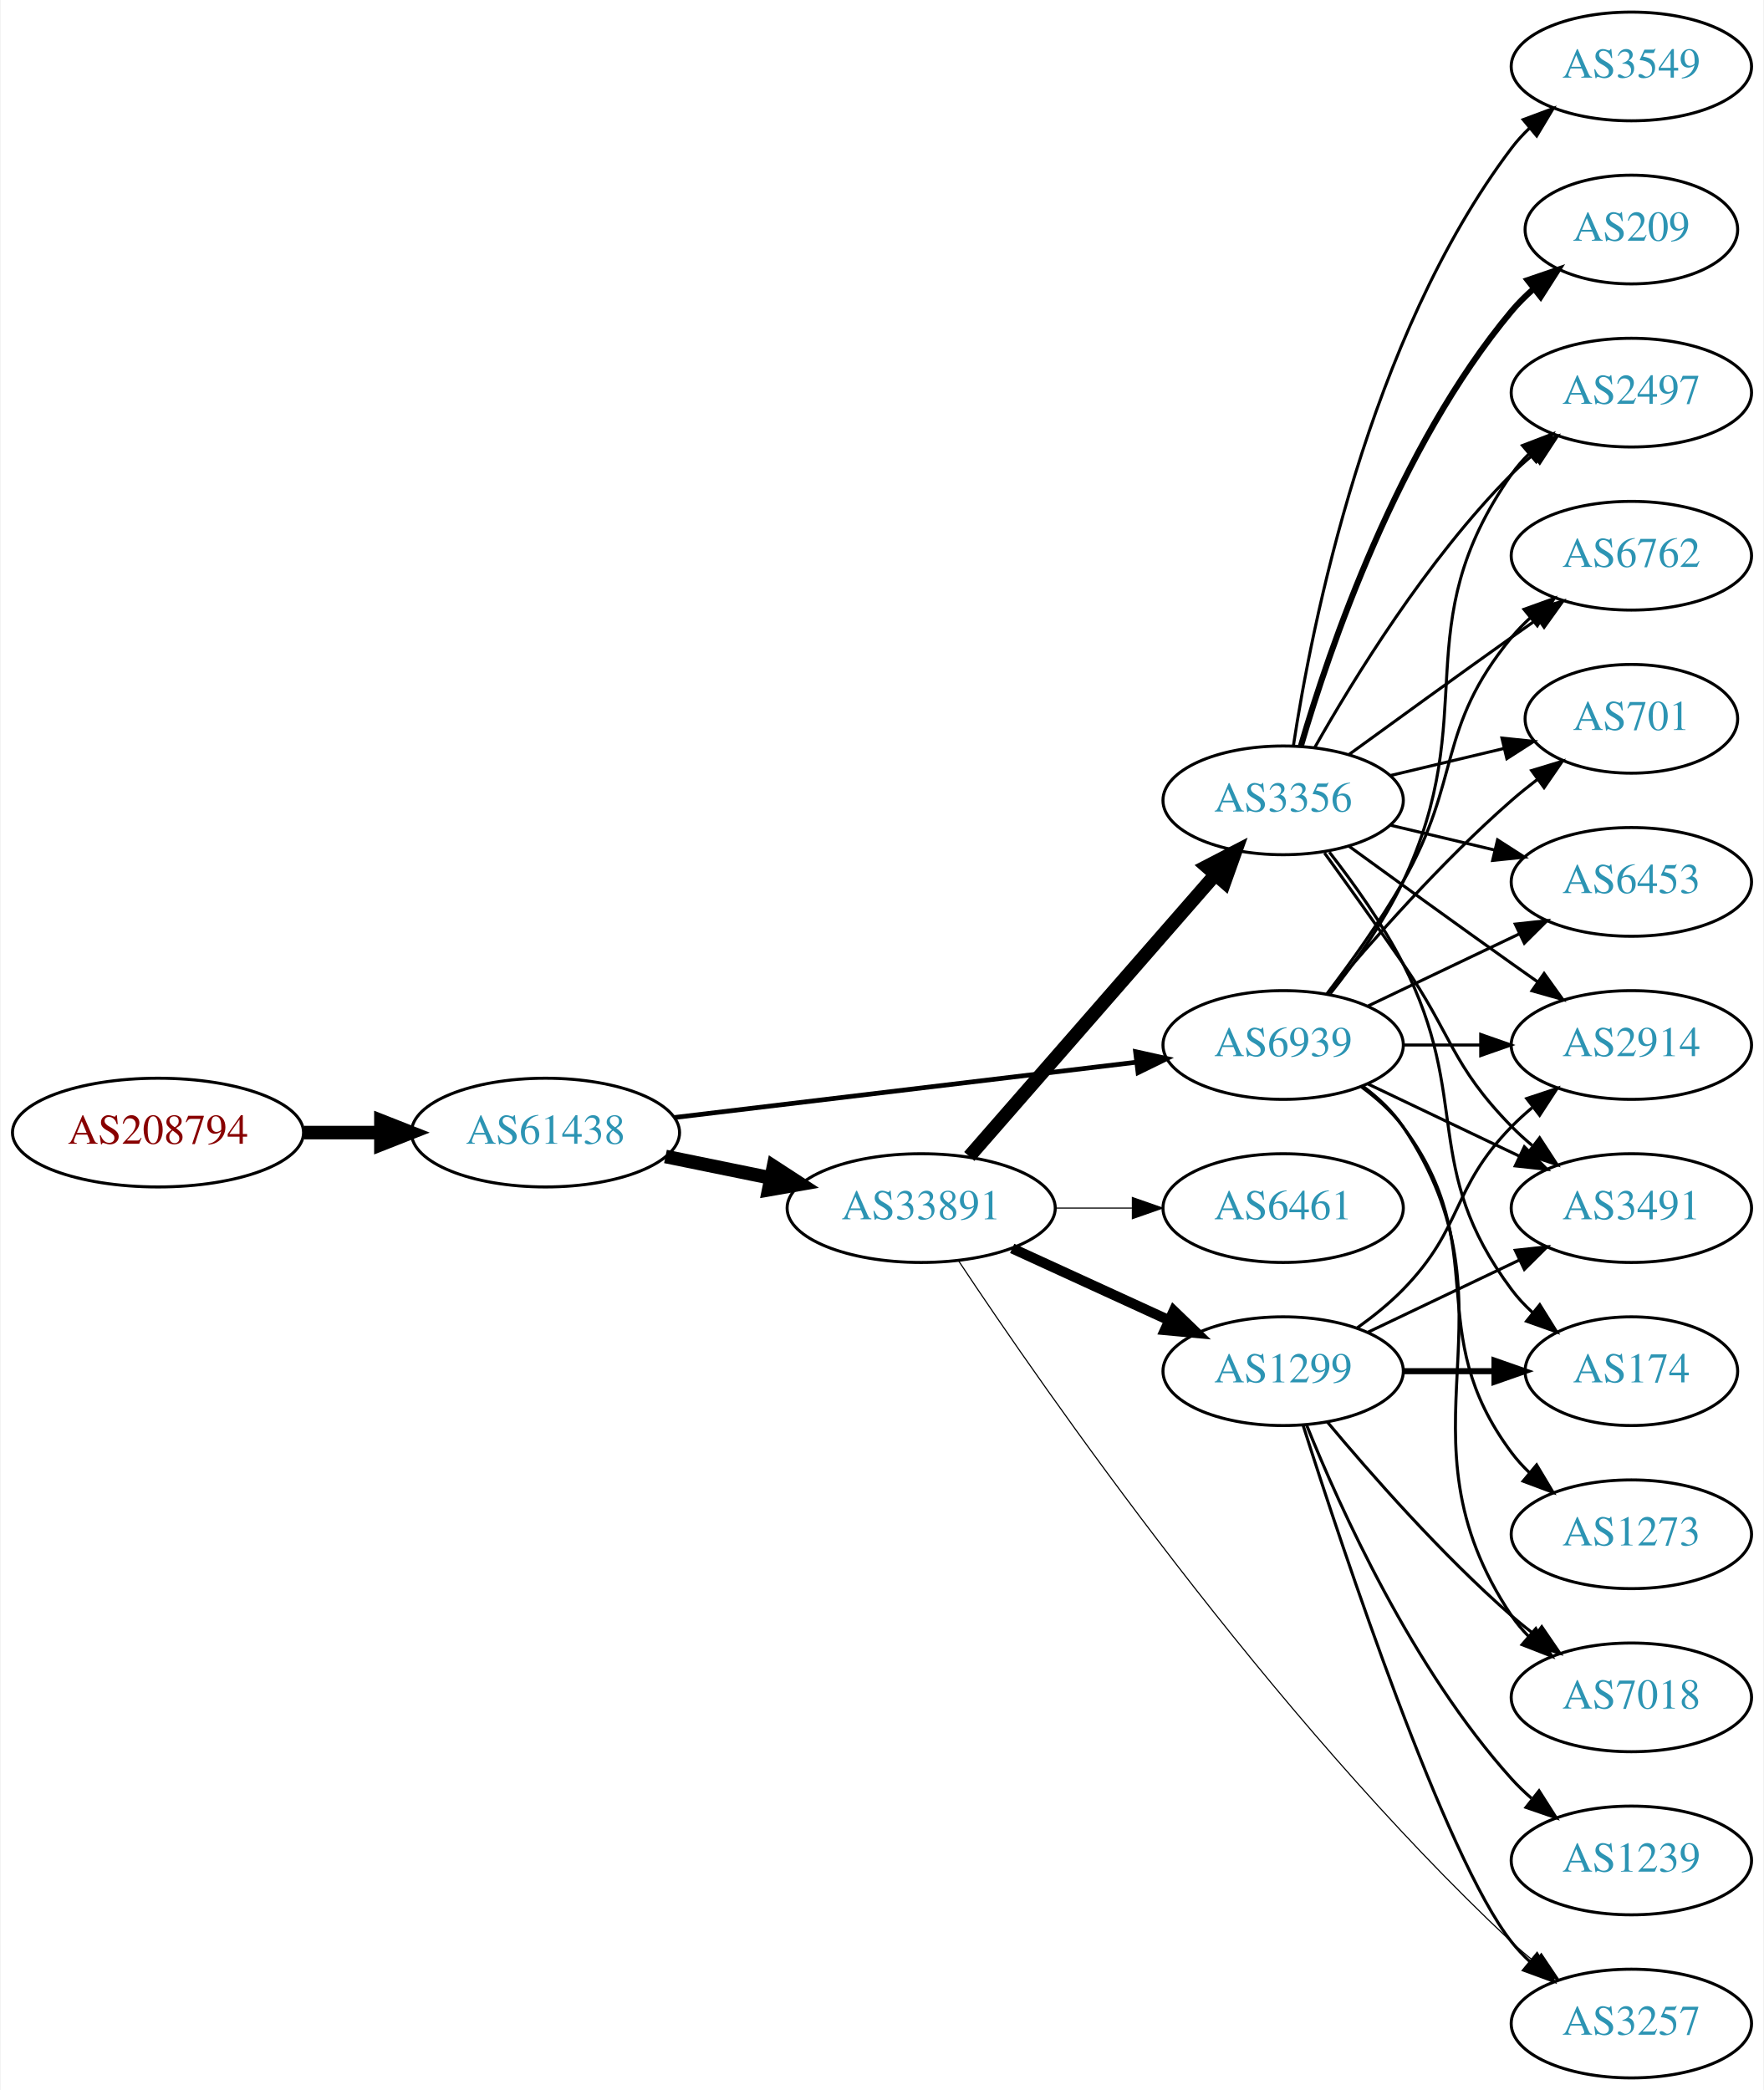
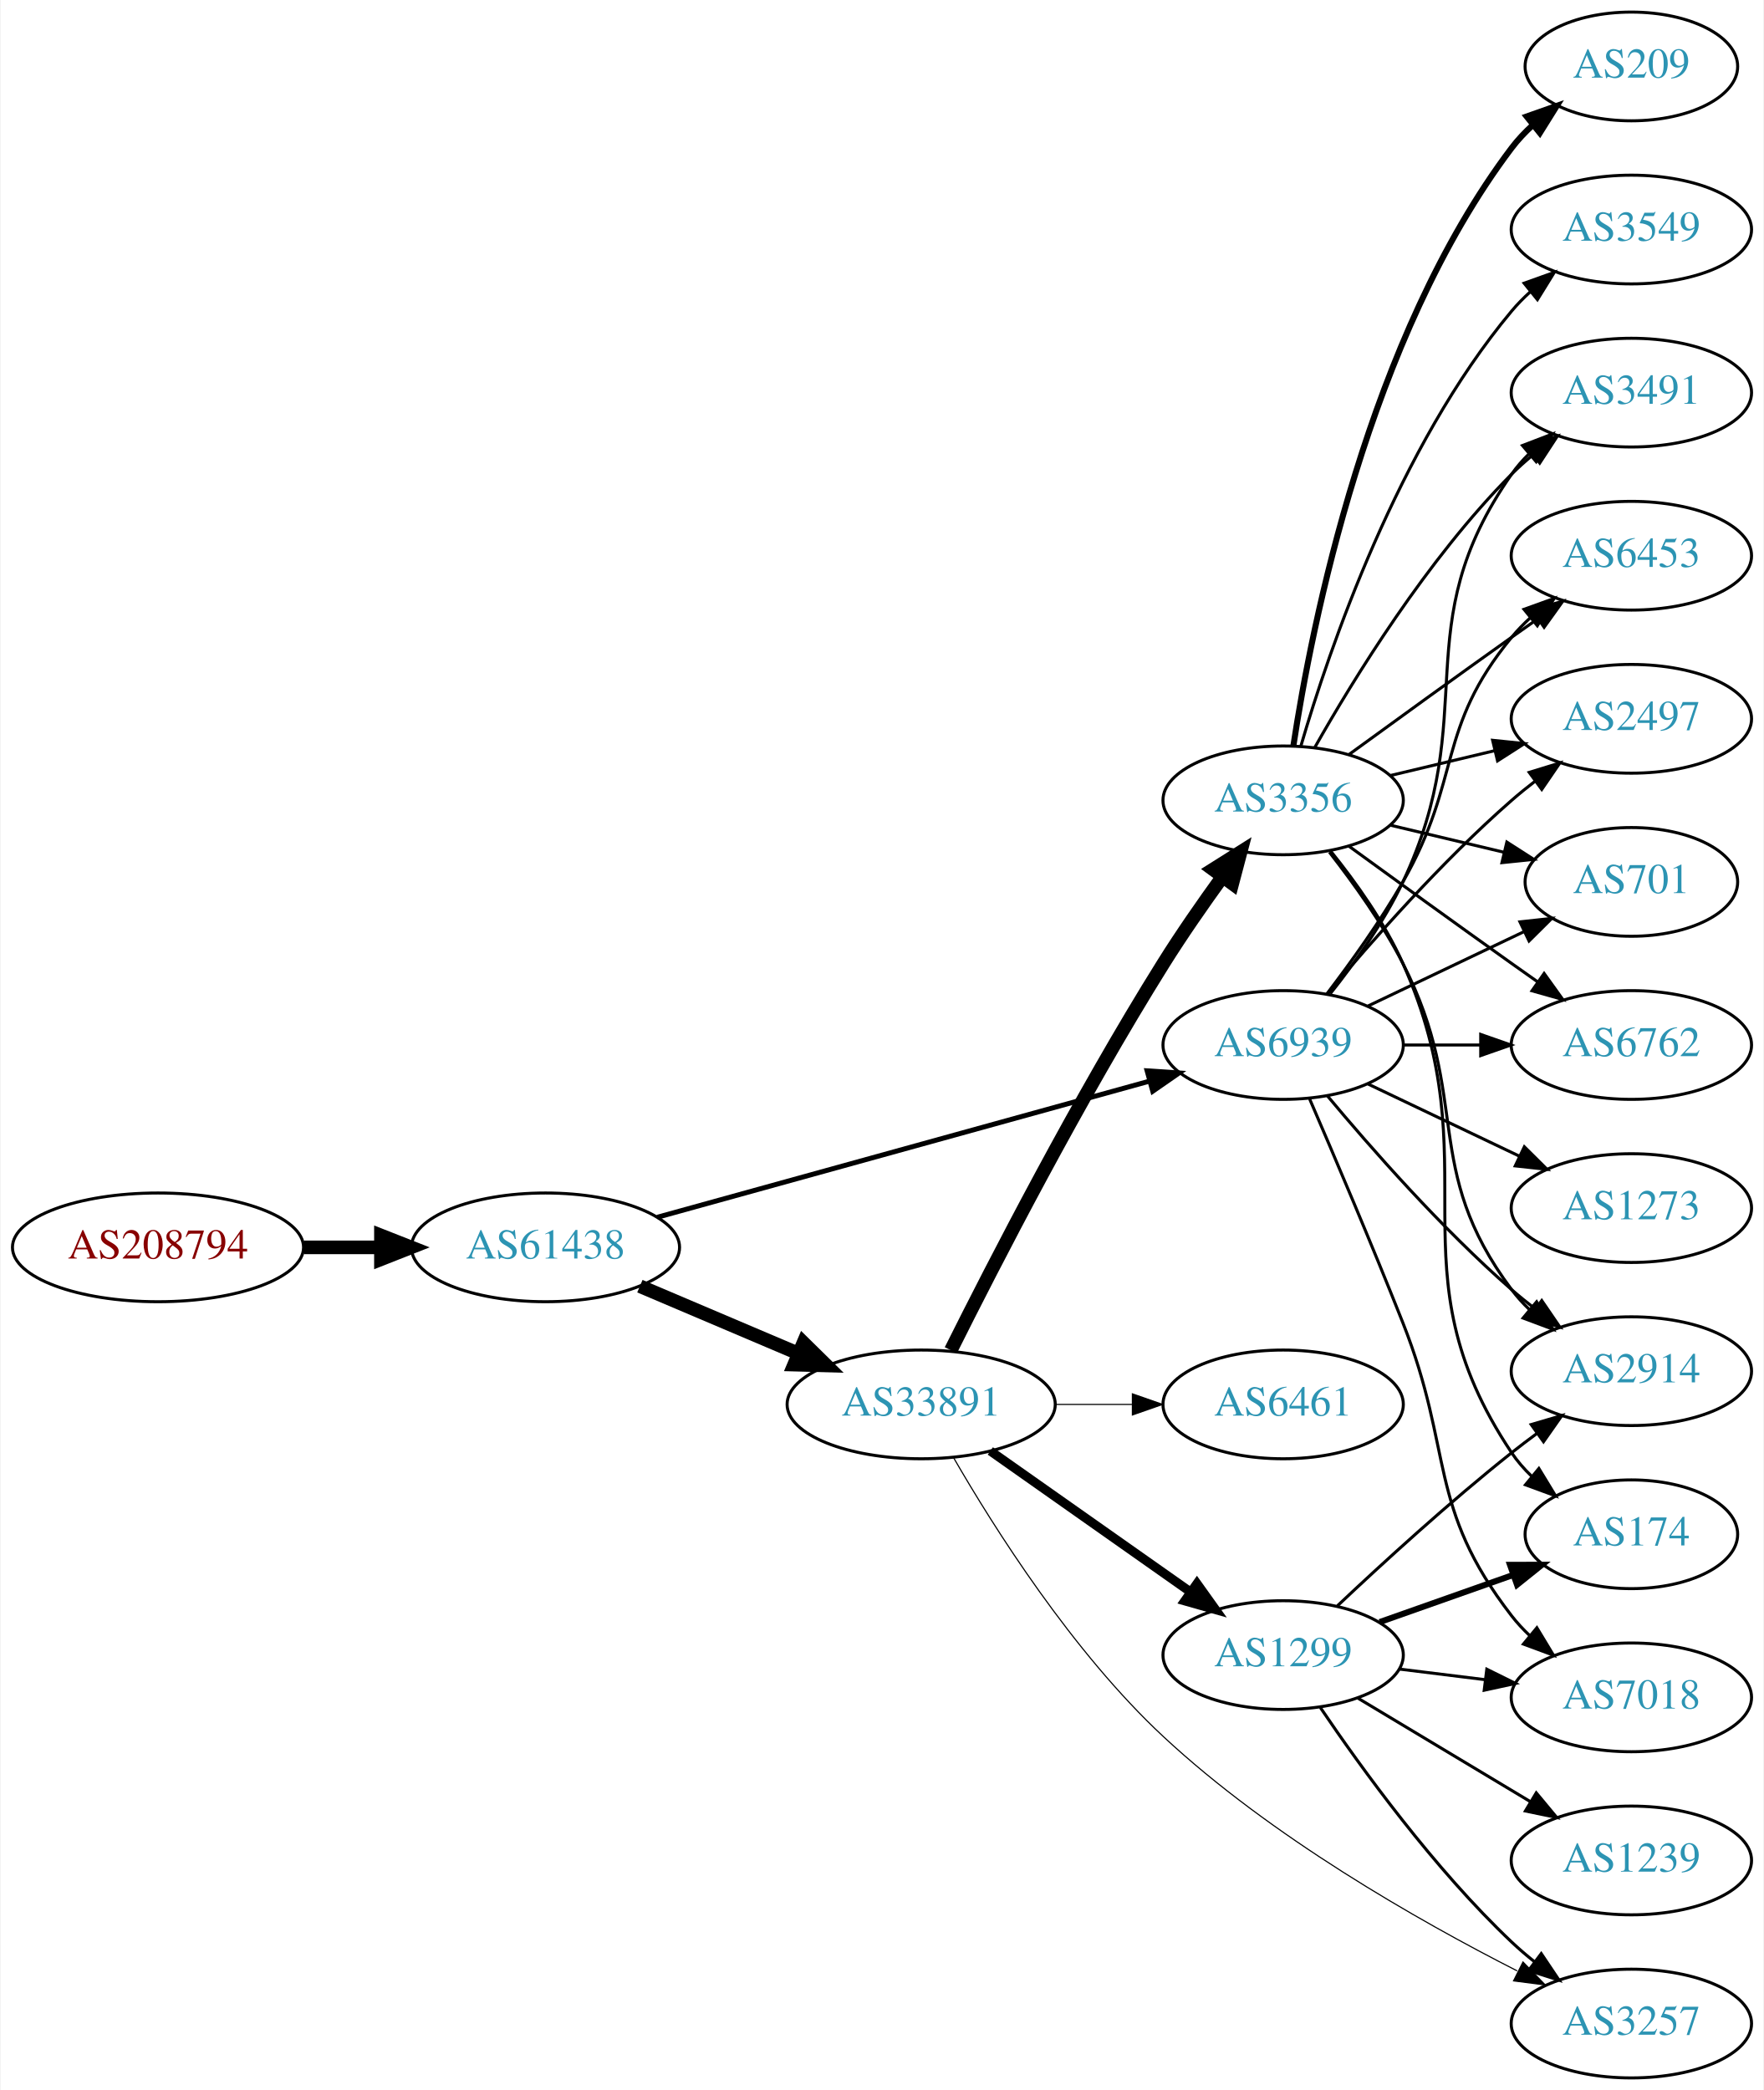
<svg xmlns="http://www.w3.org/2000/svg" xmlns:xlink="http://www.w3.org/1999/xlink" width="584pt" height="692pt" viewBox="0.00 0.00 583.56 692.00">
  <g id="graph0" class="graph" transform="scale(1 1) rotate(0) translate(4 688)">
    <polygon fill="white" stroke="none" points="-4,4 -4,-688 579.562,-688 579.562,4 -4,4" />
    <g id="node1" class="node">
      <g id="a_node1">
        <a xlink:href="/asn/208794" xlink:title="AS208794 ~ Wolfgang Michael Brandstaetter [AT]">
-           <ellipse fill="#ffffff" stroke="black" cx="48.096" cy="-313" rx="48.192" ry="18" />
-           <text text-anchor="middle" x="48.096" y="-309.3" font-family="Times,serif" font-size="14.00" fill="#880000">AS208794</text>
+           <ellipse fill="#ffffff" stroke="black" cx="48.096" cy="-275" rx="48.192" ry="18" />
+           <text text-anchor="middle" x="48.096" y="-271.3" font-family="Times,serif" font-size="14.00" fill="#880000">AS208794</text>
        </a>
      </g>
    </g>
    <g id="node2" class="node">
      <g id="a_node2">
        <a xlink:href="/asn/61438" xlink:title="AS61438 ~ ip-it consult GmbH [AT]">
-           <ellipse fill="#ffffff" stroke="black" cx="176.388" cy="-313" rx="44.393" ry="18" />
-           <text text-anchor="middle" x="176.388" y="-309.3" font-family="Times,serif" font-size="14.00" fill="#2c94b3">AS61438</text>
+           <ellipse fill="#ffffff" stroke="black" cx="176.388" cy="-275" rx="44.393" ry="18" />
+           <text text-anchor="middle" x="176.388" y="-271.3" font-family="Times,serif" font-size="14.00" fill="#2c94b3">AS61438</text>
        </a>
      </g>
    </g>
    <g id="edge1" class="edge">
-       <path fill="none" stroke="black" stroke-width="4.5" d="M96.481,-313C104.742,-313 113.386,-313 121.799,-313" />
-       <polygon fill="black" stroke="black" stroke-width="4.5" points="121.904,-316.938 131.904,-313 121.904,-309.063 121.904,-316.938" />
+       <path fill="none" stroke="black" stroke-width="4.5" d="M96.481,-275C104.742,-275 113.386,-275 121.799,-275" />
+       <polygon fill="black" stroke="black" stroke-width="4.5" points="121.904,-278.938 131.904,-275 121.904,-271.063 121.904,-278.938" />
    </g>
    <g id="node3" class="node">
      <g id="a_node3">
        <a xlink:href="/asn/33891" xlink:title="AS33891 ~ CORE-BACKBONE GMBH GLOBAL NETWORK [DE]">
-           <ellipse fill="#ffffff" stroke="black" cx="300.78" cy="-288" rx="44.393" ry="18" />
-           <text text-anchor="middle" x="300.78" y="-284.3" font-family="Times,serif" font-size="14.00" fill="#2c94b3">AS33891</text>
+           <ellipse fill="#ffffff" stroke="black" cx="300.78" cy="-223" rx="44.393" ry="18" />
+           <text text-anchor="middle" x="300.78" y="-219.3" font-family="Times,serif" font-size="14.00" fill="#2c94b3">AS33891</text>
        </a>
      </g>
    </g>
    <g id="edge2" class="edge">
-       <path fill="none" stroke="black" stroke-width="4.5" d="M216.113,-305.09C227.163,-302.833 239.348,-300.344 250.919,-297.98" />
-       <polygon fill="black" stroke="black" stroke-width="4.5" points="251.876,-301.804 260.886,-295.945 250.3,-294.088 251.876,-301.804" />
+       <path fill="none" stroke="black" stroke-width="4.5" d="M207.642,-262.146C223.382,-255.458 242.829,-247.196 259.794,-239.988" />
+       <polygon fill="black" stroke="black" stroke-width="4.5" points="261.785,-243.421 269.449,-235.886 258.706,-236.173 261.785,-243.421" />
    </g>
    <g id="node4" class="node">
      <g id="a_node4">
        <a xlink:href="/asn/6939" xlink:title="AS6939 ~ Hurricane Electric LLC [US]">
          <ellipse fill="#ffffff" stroke="black" cx="420.622" cy="-342" rx="39.794" ry="18" />
          <text text-anchor="middle" x="420.622" y="-338.3" font-family="Times,serif" font-size="14.00" fill="#2c94b3">AS6939</text>
        </a>
      </g>
    </g>
    <g id="edge3" class="edge">
-       <path fill="none" stroke="black" stroke-width="1.565" d="M219.029,-317.985C261.572,-323.078 327.537,-330.976 372.098,-336.31" />
-       <polygon fill="black" stroke="black" stroke-width="1.565" points="371.755,-339.794 382.1,-337.508 372.587,-332.844 371.755,-339.794" />
+       <path fill="none" stroke="black" stroke-width="1.636" d="M213.391,-284.958C256.857,-296.981 329.896,-317.182 376.374,-330.038" />
+       <polygon fill="black" stroke="black" stroke-width="1.636" points="375.583,-333.45 386.154,-332.743 377.449,-326.704 375.583,-333.45" />
    </g>
    <g id="node5" class="node">
      <g id="a_node5">
-         <a xlink:href="/asn/1299" xlink:title="AS1299 ~ Telia Carrier [EU]">
-           <ellipse fill="#ffffff" stroke="black" cx="420.622" cy="-234" rx="39.794" ry="18" />
-           <text text-anchor="middle" x="420.622" y="-230.3" font-family="Times,serif" font-size="14.00" fill="#2c94b3">AS1299</text>
-         </a>
-       </g>
-     </g>
-     <g id="edge4" class="edge">
-       <path fill="none" stroke="black" stroke-width="3.375" d="M330.909,-274.652C346.521,-267.498 365.918,-258.609 382.59,-250.97" />
-       <polygon fill="black" stroke="black" stroke-width="3.375" points="384.409,-253.986 392.042,-246.638 381.493,-247.622 384.409,-253.986" />
-     </g>
-     <g id="node6" class="node">
-       <g id="a_node6">
        <a xlink:href="/asn/3356" xlink:title="AS3356 ~ Level 3 Parent, LLC [US]">
          <ellipse fill="#ffffff" stroke="black" cx="420.622" cy="-423" rx="39.794" ry="18" />
          <text text-anchor="middle" x="420.622" y="-419.3" font-family="Times,serif" font-size="14.00" fill="#2c94b3">AS3356</text>
        </a>
      </g>
    </g>
+     <g id="edge4" class="edge">
+       <path fill="none" stroke="black" stroke-width="4.5" d="M310.598,-240.932C324.543,-268.881 352.985,-324.265 380.976,-369 387,-378.628 394.111,-388.843 400.58,-397.767" />
+       <polygon fill="black" stroke="black" stroke-width="4.5" points="397.436,-400.138 406.529,-405.866 403.783,-395.476 397.436,-400.138" />
+     </g>
+     <g id="node6" class="node">
+       <g id="a_node6">
+         <a xlink:href="/asn/1299" xlink:title="AS1299 ~ Telia Carrier [EU]">
+           <ellipse fill="#ffffff" stroke="black" cx="420.622" cy="-140" rx="39.794" ry="18" />
+           <text text-anchor="middle" x="420.622" y="-136.3" font-family="Times,serif" font-size="14.00" fill="#2c94b3">AS1299</text>
+         </a>
+       </g>
+     </g>
    <g id="edge5" class="edge">
-       <path fill="none" stroke="black" stroke-width="4.5" d="M316.705,-305.098C337.247,-328.631 374.366,-371.155 397.963,-398.187" />
-       <polygon fill="black" stroke="black" stroke-width="4.5" points="395.276,-401.097 404.819,-406.041 401.209,-395.918 395.276,-401.097" />
+       <path fill="none" stroke="black" stroke-width="3" d="M323.669,-207.583C342.306,-194.456 369.256,-175.475 389.852,-160.968" />
+       <polygon fill="black" stroke="black" stroke-width="3" points="392.087,-163.675 398.248,-155.055 388.057,-157.952 392.087,-163.675" />
    </g>
    <g id="node7" class="node">
      <g id="a_node7">
        <a xlink:href="/asn/6461" xlink:title="AS6461 ~ Zayo Bandwidth [US]">
-           <ellipse fill="#ffffff" stroke="black" cx="420.622" cy="-288" rx="39.794" ry="18" />
-           <text text-anchor="middle" x="420.622" y="-284.3" font-family="Times,serif" font-size="14.00" fill="#2c94b3">AS6461</text>
+           <ellipse fill="#ffffff" stroke="black" cx="420.622" cy="-223" rx="39.794" ry="18" />
+           <text text-anchor="middle" x="420.622" y="-219.3" font-family="Times,serif" font-size="14.00" fill="#2c94b3">AS6461</text>
        </a>
      </g>
    </g>
    <g id="edge6" class="edge">
-       <path fill="none" stroke="black" stroke-width="0.375" d="M344.991,-288C353.303,-288 362.066,-288 370.548,-288" />
-       <polygon fill="black" stroke="black" stroke-width="0.375" points="370.707,-291.5 380.707,-288 370.707,-284.5 370.707,-291.5" />
+       <path fill="none" stroke="black" stroke-width="0.375" d="M344.991,-223C353.303,-223 362.066,-223 370.548,-223" />
+       <polygon fill="black" stroke="black" stroke-width="0.375" points="370.707,-226.5 380.707,-223 370.707,-219.5 370.707,-226.5" />
    </g>
    <g id="node8" class="node">
      <g id="a_node8">
        <a xlink:href="/asn/3257" xlink:title="AS3257 ~ GTT [DE]">
          <ellipse fill="#ffffff" stroke="black" cx="535.915" cy="-18" rx="39.794" ry="18" />
          <text text-anchor="middle" x="535.915" y="-14.3" font-family="Times,serif" font-size="14.00" fill="#2c94b3">AS3257</text>
        </a>
      </g>
    </g>
    <g id="edge7" class="edge">
-       <path fill="none" stroke="black" stroke-width="0.375" d="M313.249,-270.399C341.2,-228.316 416.416,-119.813 496.269,-45 498.658,-42.762 501.244,-40.564 503.907,-38.448" />
-       <polygon fill="black" stroke="black" stroke-width="0.375" points="506.095,-41.182 512.008,-32.39 501.903,-35.576 506.095,-41.182" />
-     </g>
-     <g id="node9" class="node">
-       <g id="a_node9">
+       <path fill="none" stroke="black" stroke-width="0.375" d="M311.497,-205.361C324.897,-182.164 350.84,-141.066 380.976,-113 416.43,-79.98 465.057,-52.258 498.105,-35.439" />
+       <polygon fill="black" stroke="black" stroke-width="0.375" points="500.033,-38.389 507.409,-30.783 496.9,-32.129 500.033,-38.389" />
+     </g>
+     <g id="node11" class="node">
+       <g id="a_node11">
+         <a xlink:href="/asn/7018" xlink:title="AS7018 ~ AT&amp;T Services, Inc. [US]">
+           <ellipse fill="#ffffff" stroke="black" cx="535.915" cy="-126" rx="39.794" ry="18" />
+           <text text-anchor="middle" x="535.915" y="-122.3" font-family="Times,serif" font-size="14.00" fill="#2c94b3">AS7018</text>
+         </a>
+       </g>
+     </g>
+     <g id="edge23" class="edge">
+       <path fill="none" stroke="black" d="M429.401,-324.111C437.371,-305.639 450.013,-275.938 460.269,-250 477.177,-207.237 468.141,-189.379 496.269,-153 498.052,-150.693 500.088,-148.506 502.271,-146.449" />
+       <polygon fill="black" stroke="black" points="504.627,-149.042 510.108,-139.975 500.169,-143.645 504.627,-149.042" />
+     </g>
+     <g id="node12" class="node">
+       <g id="a_node12">
+         <a xlink:href="/asn/2914" xlink:title="AS2914 ~ NTT America, Inc. [US]">
+           <ellipse fill="#ffffff" stroke="black" cx="535.915" cy="-234" rx="39.794" ry="18" />
+           <text text-anchor="middle" x="535.915" y="-230.3" font-family="Times,serif" font-size="14.00" fill="#2c94b3">AS2914</text>
+         </a>
+       </g>
+     </g>
+     <g id="edge26" class="edge">
+       <path fill="none" stroke="black" d="M435.252,-325.183C449.535,-308.071 473.081,-281.255 496.269,-261 498.734,-258.846 501.373,-256.706 504.07,-254.628" />
+       <polygon fill="black" stroke="black" points="506.244,-257.375 512.225,-248.63 502.095,-251.736 506.244,-257.375" />
+     </g>
+     <g id="node13" class="node">
+       <g id="a_node13">
        <a xlink:href="/asn/3491" xlink:title="AS3491 ~ PCCW Global, Inc. [US]">
-           <ellipse fill="#ffffff" stroke="black" cx="535.915" cy="-288" rx="39.794" ry="18" />
-           <text text-anchor="middle" x="535.915" y="-284.3" font-family="Times,serif" font-size="14.00" fill="#2c94b3">AS3491</text>
+           <ellipse fill="#ffffff" stroke="black" cx="535.915" cy="-558" rx="39.794" ry="18" />
+           <text text-anchor="middle" x="535.915" y="-554.3" font-family="Times,serif" font-size="14.00" fill="#2c94b3">AS3491</text>
+         </a>
+       </g>
+     </g>
+     <g id="edge22" class="edge">
+       <path fill="none" stroke="black" d="M436.223,-358.991C444.31,-369.155 453.972,-382.655 460.269,-396 486.768,-452.159 460.655,-480.131 496.269,-531 497.941,-533.389 499.896,-535.635 502.023,-537.733" />
+       <polygon fill="black" stroke="black" points="499.863,-540.49 509.756,-544.284 504.388,-535.149 499.863,-540.49" />
+     </g>
+     <g id="node14" class="node">
+       <g id="a_node14">
+         <a xlink:href="/asn/6453" xlink:title="AS6453 ~ TATA COMMUNICATIONS (AMERICA) INC [US]">
+           <ellipse fill="#ffffff" stroke="black" cx="535.915" cy="-504" rx="39.794" ry="18" />
+           <text text-anchor="middle" x="535.915" y="-500.3" font-family="Times,serif" font-size="14.00" fill="#2c94b3">AS6453</text>
        </a>
      </g>
    </g>
    <g id="edge24" class="edge">
-       <path fill="none" stroke="black" d="M448.759,-329.066C463.753,-321.919 482.574,-312.948 498.797,-305.215" />
-       <polygon fill="black" stroke="black" points="500.479,-308.291 508,-300.829 497.467,-301.972 500.479,-308.291" />
-     </g>
-     <g id="node10" class="node">
-       <g id="a_node10">
-         <a xlink:href="/asn/6762" xlink:title="AS6762 ~ TELECOM ITALIA SPARKLE S.p.A. [IT]">
-           <ellipse fill="#ffffff" stroke="black" cx="535.915" cy="-504" rx="39.794" ry="18" />
-           <text text-anchor="middle" x="535.915" y="-500.3" font-family="Times,serif" font-size="14.00" fill="#2c94b3">AS6762</text>
-         </a>
-       </g>
-     </g>
-     <g id="edge30" class="edge">
      <path fill="none" stroke="black" d="M435.084,-358.913C442.976,-369.27 452.826,-382.992 460.269,-396 479.833,-430.194 471.204,-446.606 496.269,-477 498.124,-479.25 500.211,-481.396 502.43,-483.424" />
      <polygon fill="black" stroke="black" points="500.365,-486.256 510.334,-489.844 504.778,-480.823 500.365,-486.256" />
-     </g>
-     <g id="node11" class="node">
-       <g id="a_node11">
-         <a xlink:href="/asn/701" xlink:title="AS701 ~ UUNET [US]">
-           <ellipse fill="#ffffff" stroke="black" cx="535.915" cy="-450" rx="35.194" ry="18" />
-           <text text-anchor="middle" x="535.915" y="-446.3" font-family="Times,serif" font-size="14.00" fill="#2c94b3">AS701</text>
-         </a>
-       </g>
-     </g>
-     <g id="edge28" class="edge">
-       <path fill="none" stroke="black" d="M435.252,-358.817C449.535,-375.929 473.081,-402.745 496.269,-423 498.939,-425.332 501.811,-427.648 504.742,-429.886" />
-       <polygon fill="black" stroke="black" points="502.892,-432.87 513.033,-435.939 507.019,-427.216 502.892,-432.87" />
-     </g>
-     <g id="node13" class="node">
-       <g id="a_node13">
-         <a xlink:href="/asn/6453" xlink:title="AS6453 ~ TATA COMMUNICATIONS (AMERICA) INC [US]">
-           <ellipse fill="#ffffff" stroke="black" cx="535.915" cy="-396" rx="39.794" ry="18" />
-           <text text-anchor="middle" x="535.915" y="-392.3" font-family="Times,serif" font-size="14.00" fill="#2c94b3">AS6453</text>
-         </a>
-       </g>
-     </g>
-     <g id="edge25" class="edge">
-       <path fill="none" stroke="black" d="M448.759,-354.934C463.753,-362.081 482.574,-371.052 498.797,-378.785" />
-       <polygon fill="black" stroke="black" points="497.467,-382.028 508,-383.171 500.479,-375.709 497.467,-382.028" />
    </g>
    <g id="node15" class="node">
      <g id="a_node15">
        <a xlink:href="/asn/2497" xlink:title="AS2497 ~ Internet Initiative Japan Inc. [JP]">
-           <ellipse fill="#ffffff" stroke="black" cx="535.915" cy="-558" rx="39.794" ry="18" />
-           <text text-anchor="middle" x="535.915" y="-554.3" font-family="Times,serif" font-size="14.00" fill="#2c94b3">AS2497</text>
-         </a>
-       </g>
-     </g>
-     <g id="edge23" class="edge">
-       <path fill="none" stroke="black" d="M436.223,-358.991C444.31,-369.155 453.972,-382.655 460.269,-396 486.768,-452.159 460.655,-480.131 496.269,-531 497.941,-533.389 499.896,-535.635 502.023,-537.733" />
-       <polygon fill="black" stroke="black" points="499.863,-540.49 509.756,-544.284 504.388,-535.149 499.863,-540.49" />
+           <ellipse fill="#ffffff" stroke="black" cx="535.915" cy="-450" rx="39.794" ry="18" />
+           <text text-anchor="middle" x="535.915" y="-446.3" font-family="Times,serif" font-size="14.00" fill="#2c94b3">AS2497</text>
+         </a>
+       </g>
+     </g>
+     <g id="edge27" class="edge">
+       <path fill="none" stroke="black" d="M435.252,-358.817C449.535,-375.929 473.081,-402.745 496.269,-423 498.734,-425.154 501.373,-427.294 504.07,-429.372" />
+       <polygon fill="black" stroke="black" points="502.095,-432.264 512.225,-435.37 506.244,-426.625 502.095,-432.264" />
    </g>
    <g id="node16" class="node">
      <g id="a_node16">
-         <a xlink:href="/asn/2914" xlink:title="AS2914 ~ NTT America, Inc. [US]">
+         <a xlink:href="/asn/701" xlink:title="AS701 ~ UUNET [US]">
+           <ellipse fill="#ffffff" stroke="black" cx="535.915" cy="-396" rx="35.194" ry="18" />
+           <text text-anchor="middle" x="535.915" y="-392.3" font-family="Times,serif" font-size="14.00" fill="#2c94b3">AS701</text>
+         </a>
+       </g>
+     </g>
+     <g id="edge28" class="edge">
+       <path fill="none" stroke="black" d="M448.759,-354.934C464.19,-362.29 483.676,-371.577 500.211,-379.459" />
+       <polygon fill="black" stroke="black" points="499.02,-382.768 509.553,-383.911 502.032,-376.449 499.02,-382.768" />
+     </g>
+     <g id="node18" class="node">
+       <g id="a_node18">
+         <a xlink:href="/asn/6762" xlink:title="AS6762 ~ TELECOM ITALIA SPARKLE S.p.A. [IT]">
          <ellipse fill="#ffffff" stroke="black" cx="535.915" cy="-342" rx="39.794" ry="18" />
-           <text text-anchor="middle" x="535.915" y="-338.3" font-family="Times,serif" font-size="14.00" fill="#2c94b3">AS2914</text>
-         </a>
-       </g>
-     </g>
-     <g id="edge27" class="edge">
+           <text text-anchor="middle" x="535.915" y="-338.3" font-family="Times,serif" font-size="14.00" fill="#2c94b3">AS6762</text>
+         </a>
+       </g>
+     </g>
+     <g id="edge25" class="edge">
      <path fill="none" stroke="black" d="M460.294,-342C468.497,-342 477.261,-342 485.794,-342" />
      <polygon fill="black" stroke="black" points="486.033,-345.5 496.033,-342 486.033,-338.5 486.033,-345.5" />
-     </g>
-     <g id="node18" class="node">
-       <g id="a_node18">
-         <a xlink:href="/asn/7018" xlink:title="AS7018 ~ AT&amp;T Services, Inc. [US]">
-           <ellipse fill="#ffffff" stroke="black" cx="535.915" cy="-126" rx="39.794" ry="18" />
-           <text text-anchor="middle" x="535.915" y="-122.3" font-family="Times,serif" font-size="14.00" fill="#2c94b3">AS7018</text>
-         </a>
-       </g>
-     </g>
-     <g id="edge29" class="edge">
-       <path fill="none" stroke="black" d="M446.941,-328.393C451.997,-324.649 456.809,-320.169 460.269,-315 501.293,-253.706 455.244,-214.294 496.269,-153 497.891,-150.577 499.809,-148.305 501.911,-146.19" />
-       <polygon fill="black" stroke="black" points="504.278,-148.771 509.596,-139.607 499.725,-143.454 504.278,-148.771" />
    </g>
    <g id="node20" class="node">
      <g id="a_node20">
        <a xlink:href="/asn/1273" xlink:title="AS1273 ~ Vodafone Group PLC [EU]">
-           <ellipse fill="#ffffff" stroke="black" cx="535.915" cy="-180" rx="39.794" ry="18" />
-           <text text-anchor="middle" x="535.915" y="-176.3" font-family="Times,serif" font-size="14.00" fill="#2c94b3">AS1273</text>
-         </a>
-       </g>
-     </g>
-     <g id="edge26" class="edge">
-       <path fill="none" stroke="black" d="M446.553,-328.118C451.629,-324.389 456.547,-319.984 460.269,-315 490.54,-274.458 465.997,-247.542 496.269,-207 498.013,-204.664 500.021,-202.455 502.184,-200.383" />
-       <polygon fill="black" stroke="black" points="504.543,-202.973 509.984,-193.882 500.062,-197.595 504.543,-202.973" />
+           <ellipse fill="#ffffff" stroke="black" cx="535.915" cy="-288" rx="39.794" ry="18" />
+           <text text-anchor="middle" x="535.915" y="-284.3" font-family="Times,serif" font-size="14.00" fill="#2c94b3">AS1273</text>
+         </a>
+       </g>
+     </g>
+     <g id="edge29" class="edge">
+       <path fill="none" stroke="black" d="M448.759,-329.066C463.753,-321.919 482.574,-312.948 498.797,-305.215" />
+       <polygon fill="black" stroke="black" points="500.479,-308.291 508,-300.829 497.467,-301.972 500.479,-308.291" />
+     </g>
+     <g id="node9" class="node">
+       <g id="a_node9">
+         <a xlink:href="/asn/174" xlink:title="AS174 ~ Cogent Communications [US]">
+           <ellipse fill="#ffffff" stroke="black" cx="535.915" cy="-180" rx="35.194" ry="18" />
+           <text text-anchor="middle" x="535.915" y="-176.3" font-family="Times,serif" font-size="14.00" fill="#2c94b3">AS174</text>
+         </a>
+       </g>
    </g>
    <g id="edge21" class="edge">
-       <path fill="none" stroke="black" d="M427.237,-216.052C440.475,-174.471 474.182,-72.961 496.269,-45 498.076,-42.712 500.129,-40.538 502.324,-38.49" />
-       <polygon fill="black" stroke="black" points="504.677,-41.086 510.183,-32.034 500.234,-35.677 504.677,-41.086" />
-     </g>
-     <g id="edge20" class="edge">
-       <path fill="none" stroke="black" d="M448.759,-246.934C463.753,-254.081 482.574,-263.052 498.797,-270.785" />
-       <polygon fill="black" stroke="black" points="497.467,-274.028 508,-275.171 500.479,-267.709 497.467,-274.028" />
-     </g>
-     <g id="edge19" class="edge">
-       <path fill="none" stroke="black" d="M445.216,-248.389C450.472,-252.148 455.804,-256.437 460.269,-261 480.441,-281.617 476.096,-294.383 496.269,-315 498.362,-317.139 500.645,-319.218 503.022,-321.21" />
-       <polygon fill="black" stroke="black" points="501.265,-324.275 511.321,-327.611 505.54,-318.732 501.265,-324.275" />
+       <path fill="none" stroke="black" d="M436.433,-406.106C444.591,-395.975 454.253,-382.475 460.269,-369 490.338,-301.651 455.244,-268.294 496.269,-207 498.135,-204.211 500.395,-201.623 502.875,-199.243" />
+       <polygon fill="black" stroke="black" points="505.293,-201.786 510.798,-192.734 500.849,-196.378 505.293,-201.786" />
+     </g>
+     <g id="edge14" class="edge">
+       <path fill="none" stroke="black" d="M435.919,-405.86C443.905,-395.647 453.567,-382.147 460.269,-369 483.249,-323.923 465.997,-301.542 496.269,-261 498.013,-258.664 500.021,-256.455 502.184,-254.383" />
+       <polygon fill="black" stroke="black" points="504.543,-256.973 509.984,-247.882 500.062,-251.595 504.543,-256.973" />
+     </g>
+     <g id="edge13" class="edge">
+       <path fill="none" stroke="black" d="M431.082,-440.49C443.864,-463.096 468.296,-502.886 496.269,-531 498.379,-533.121 500.676,-535.188 503.061,-537.171" />
+       <polygon fill="black" stroke="black" points="501.313,-540.242 511.376,-543.556 505.577,-534.69 501.313,-540.242" />
+     </g>
+     <g id="edge15" class="edge">
+       <path fill="none" stroke="black" d="M442.471,-438.222C457.404,-449.091 478.018,-464.025 496.269,-477 499.089,-479.005 502.032,-481.085 504.98,-483.159" />
+       <polygon fill="black" stroke="black" points="503.008,-486.05 513.205,-488.926 507.026,-480.319 503.008,-486.05" />
+     </g>
+     <g id="edge16" class="edge">
+       <path fill="none" stroke="black" d="M456.229,-431.248C467.101,-433.838 479.255,-436.735 490.698,-439.462" />
+       <polygon fill="black" stroke="black" points="489.981,-442.889 500.52,-441.803 491.604,-436.08 489.981,-442.889" />
+     </g>
+     <g id="edge17" class="edge">
+       <path fill="none" stroke="black" d="M456.229,-414.752C468.024,-411.942 481.329,-408.771 493.596,-405.847" />
+       <polygon fill="black" stroke="black" points="494.685,-409.186 503.601,-403.463 493.062,-402.376 494.685,-409.186" />
    </g>
    <g id="node17" class="node">
      <g id="a_node17">
-         <a xlink:href="/asn/174" xlink:title="AS174 ~ Cogent Communications [US]">
-           <ellipse fill="#ffffff" stroke="black" cx="535.915" cy="-234" rx="35.194" ry="18" />
-           <text text-anchor="middle" x="535.915" y="-230.3" font-family="Times,serif" font-size="14.00" fill="#2c94b3">AS174</text>
-         </a>
-       </g>
-     </g>
-     <g id="edge17" class="edge">
-       <path fill="none" stroke="black" stroke-width="2" d="M460.294,-234C470,-234 480.491,-234 490.453,-234" />
-       <polygon fill="black" stroke="black" stroke-width="2" points="490.59,-237.5 500.59,-234 490.59,-230.5 490.59,-237.5" />
+         <a xlink:href="/asn/209" xlink:title="AS209 ~ CenturyLink Communications, LLC [US]">
+           <ellipse fill="#ffffff" stroke="black" cx="535.915" cy="-666" rx="35.194" ry="18" />
+           <text text-anchor="middle" x="535.915" y="-662.3" font-family="Times,serif" font-size="14.00" fill="#2c94b3">AS209</text>
+         </a>
+       </g>
    </g>
    <g id="edge18" class="edge">
-       <path fill="none" stroke="black" d="M435.252,-217.183C449.535,-200.071 473.081,-173.255 496.269,-153 498.734,-150.846 501.373,-148.706 504.07,-146.628" />
-       <polygon fill="black" stroke="black" points="506.244,-149.375 512.225,-140.63 502.095,-143.736 506.244,-149.375" />
+       <path fill="none" stroke="black" stroke-width="2" d="M423.999,-440.986C429.972,-480.422 448.684,-575.995 496.269,-639 498.291,-641.678 500.657,-644.19 503.205,-646.522" />
+       <polygon fill="black" stroke="black" stroke-width="2" points="501.239,-649.432 511.23,-652.958 505.619,-643.972 501.239,-649.432" />
+     </g>
+     <g id="edge19" class="edge">
+       <path fill="none" stroke="black" d="M442.471,-407.778C457.404,-396.909 478.018,-381.975 496.269,-369 499.089,-366.995 502.032,-364.915 504.98,-362.841" />
+       <polygon fill="black" stroke="black" points="507.026,-365.681 513.205,-357.074 503.008,-359.95 507.026,-365.681" />
    </g>
    <g id="node19" class="node">
      <g id="a_node19">
+         <a xlink:href="/asn/3549" xlink:title="AS3549 ~ Level 3 Parent, LLC [US]">
+           <ellipse fill="#ffffff" stroke="black" cx="535.915" cy="-612" rx="39.794" ry="18" />
+           <text text-anchor="middle" x="535.915" y="-608.3" font-family="Times,serif" font-size="14.00" fill="#2c94b3">AS3549</text>
+         </a>
+       </g>
+     </g>
+     <g id="edge20" class="edge">
+       <path fill="none" stroke="black" d="M426.496,-441.002C435.81,-472.844 458.627,-539.981 496.269,-585 498.139,-587.237 500.237,-589.374 502.464,-591.396" />
+       <polygon fill="black" stroke="black" points="500.407,-594.234 510.383,-597.804 504.81,-588.793 500.407,-594.234" />
+     </g>
+     <g id="edge10" class="edge">
+       <path fill="none" stroke="black" d="M432.942,-122.622C446.516,-102.556 470.661,-69.208 496.269,-45 498.648,-42.751 501.227,-40.545 503.886,-38.425" />
+       <polygon fill="black" stroke="black" points="506.076,-41.157 511.979,-32.36 501.878,-35.556 506.076,-41.157" />
+     </g>
+     <g id="edge8" class="edge">
+       <path fill="none" stroke="black" stroke-width="2" d="M452.58,-150.93C466.207,-155.742 482.351,-161.441 496.717,-166.514" />
+       <polygon fill="black" stroke="black" stroke-width="2" points="495.732,-169.877 506.327,-169.906 498.062,-163.277 495.732,-169.877" />
+     </g>
+     <g id="node10" class="node">
+       <g id="a_node10">
        <a xlink:href="/asn/1239" xlink:title="AS1239 ~ Sprint [US]">
          <ellipse fill="#ffffff" stroke="black" cx="535.915" cy="-72" rx="39.794" ry="18" />
          <text text-anchor="middle" x="535.915" y="-68.3" font-family="Times,serif" font-size="14.00" fill="#2c94b3">AS1239</text>
        </a>
      </g>
    </g>
-     <g id="edge22" class="edge">
-       <path fill="none" stroke="black" d="M428.37,-216.213C439.421,-188.757 463.474,-135.422 496.269,-99 498.271,-96.776 500.49,-94.637 502.822,-92.603" />
-       <polygon fill="black" stroke="black" points="505.353,-95.065 511.041,-86.127 501.021,-89.567 505.353,-95.065" />
-     </g>
-     <g id="edge8" class="edge">
-       <path fill="none" stroke="black" d="M434.302,-405.594C441.917,-395.063 451.75,-381.33 460.269,-369 476.665,-345.269 476.096,-335.617 496.269,-315 498.362,-312.861 500.645,-310.782 503.022,-308.79" />
-       <polygon fill="black" stroke="black" points="505.54,-311.268 511.321,-302.389 501.265,-305.725 505.54,-311.268" />
-     </g>
    <g id="edge9" class="edge">
-       <path fill="none" stroke="black" d="M442.471,-438.222C457.404,-449.091 478.018,-464.025 496.269,-477 499.089,-479.005 502.032,-481.085 504.98,-483.159" />
-       <polygon fill="black" stroke="black" points="503.008,-486.05 513.205,-488.926 507.026,-480.319 503.008,-486.05" />
-     </g>
-     <g id="edge10" class="edge">
-       <path fill="none" stroke="black" d="M456.229,-431.248C468.024,-434.058 481.329,-437.229 493.596,-440.153" />
-       <polygon fill="black" stroke="black" points="493.062,-443.624 503.601,-442.537 494.685,-436.814 493.062,-443.624" />
-     </g>
-     <g id="node12" class="node">
-       <g id="a_node12">
-         <a xlink:href="/asn/209" xlink:title="AS209 ~ CenturyLink Communications, LLC [US]">
-           <ellipse fill="#ffffff" stroke="black" cx="535.915" cy="-612" rx="35.194" ry="18" />
-           <text text-anchor="middle" x="535.915" y="-608.3" font-family="Times,serif" font-size="14.00" fill="#2c94b3">AS209</text>
-         </a>
-       </g>
+       <path fill="none" stroke="black" d="M445.372,-125.745C461.989,-115.771 484.385,-102.329 502.622,-91.383" />
+       <polygon fill="black" stroke="black" points="504.424,-94.384 511.197,-86.236 500.821,-88.382 504.424,-94.384" />
    </g>
    <g id="edge11" class="edge">
-       <path fill="none" stroke="black" stroke-width="2" d="M426.496,-441.002C435.81,-472.844 458.627,-539.981 496.269,-585 498.421,-587.574 500.876,-590.017 503.48,-592.303" />
-       <polygon fill="black" stroke="black" stroke-width="2" points="501.564,-595.249 511.59,-598.672 505.887,-589.743 501.564,-595.249" />
+       <path fill="none" stroke="black" d="M459.033,-135.377C468.12,-134.254 477.958,-133.038 487.443,-131.866" />
+       <polygon fill="black" stroke="black" points="488.049,-135.318 497.544,-130.618 487.19,-128.371 488.049,-135.318" />
    </g>
    <g id="edge12" class="edge">
-       <path fill="none" stroke="black" d="M456.229,-414.752C467.101,-412.162 479.255,-409.265 490.698,-406.538" />
-       <polygon fill="black" stroke="black" points="491.604,-409.92 500.52,-404.197 489.981,-403.111 491.604,-409.92" />
-     </g>
-     <g id="node14" class="node">
-       <g id="a_node14">
-         <a xlink:href="/asn/3549" xlink:title="AS3549 ~ Level 3 Parent, LLC [US]">
-           <ellipse fill="#ffffff" stroke="black" cx="535.915" cy="-666" rx="39.794" ry="18" />
-           <text text-anchor="middle" x="535.915" y="-662.3" font-family="Times,serif" font-size="14.00" fill="#2c94b3">AS3549</text>
-         </a>
-       </g>
-     </g>
-     <g id="edge13" class="edge">
-       <path fill="none" stroke="black" d="M423.999,-440.986C429.972,-480.422 448.684,-575.995 496.269,-639 498.026,-641.327 500.043,-643.529 502.212,-645.596" />
-       <polygon fill="black" stroke="black" points="500.097,-648.389 510.025,-652.088 504.571,-643.005 500.097,-648.389" />
-     </g>
-     <g id="edge14" class="edge">
-       <path fill="none" stroke="black" d="M431.082,-440.49C443.864,-463.096 468.296,-502.886 496.269,-531 498.379,-533.121 500.676,-535.188 503.061,-537.171" />
-       <polygon fill="black" stroke="black" points="501.313,-540.242 511.376,-543.556 505.577,-534.69 501.313,-540.242" />
-     </g>
-     <g id="edge15" class="edge">
-       <path fill="none" stroke="black" d="M442.471,-407.778C457.404,-396.909 478.018,-381.975 496.269,-369 499.089,-366.995 502.032,-364.915 504.98,-362.841" />
-       <polygon fill="black" stroke="black" points="507.026,-365.681 513.205,-357.074 503.008,-359.95 507.026,-365.681" />
-     </g>
-     <g id="edge16" class="edge">
-       <path fill="none" stroke="black" d="M435.919,-405.86C443.905,-395.647 453.567,-382.147 460.269,-369 483.249,-323.923 465.997,-301.542 496.269,-261 498.276,-258.311 500.632,-255.791 503.173,-253.454" />
-       <polygon fill="black" stroke="black" points="505.588,-256.004 511.189,-247.011 501.202,-250.548 505.588,-256.004" />
+       <path fill="none" stroke="black" d="M438.597,-156.32C453.399,-170.284 475.668,-190.658 496.269,-207 498.98,-209.151 501.85,-211.328 504.752,-213.463" />
+       <polygon fill="black" stroke="black" points="502.746,-216.331 512.911,-219.317 506.826,-210.644 502.746,-216.331" />
    </g>
  </g>
</svg>
